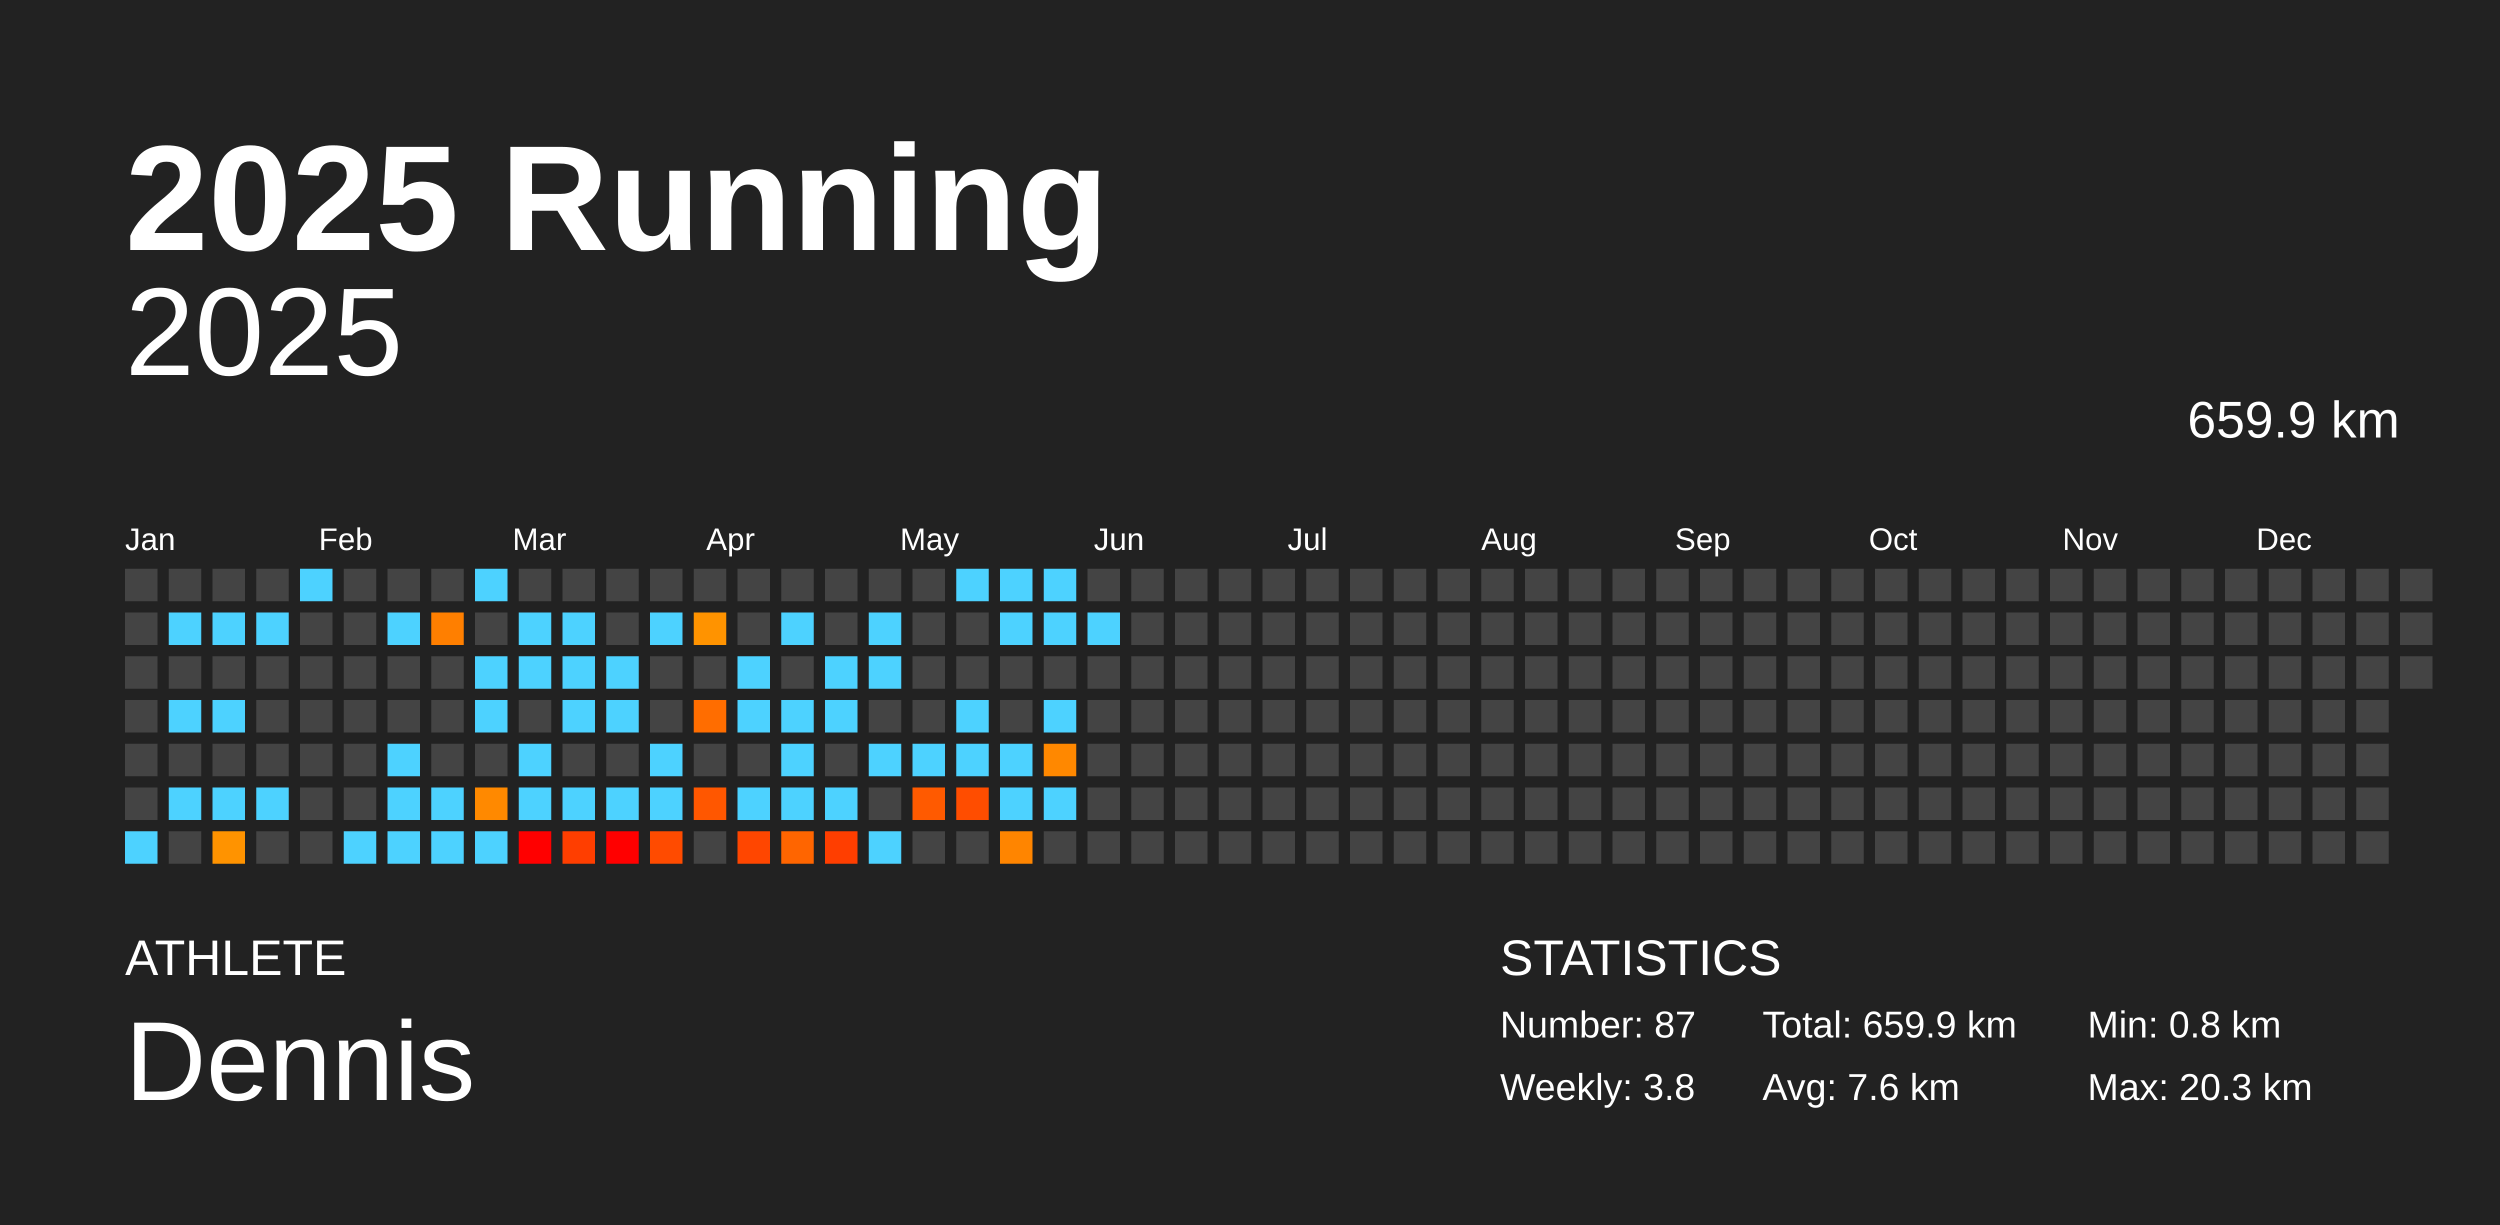
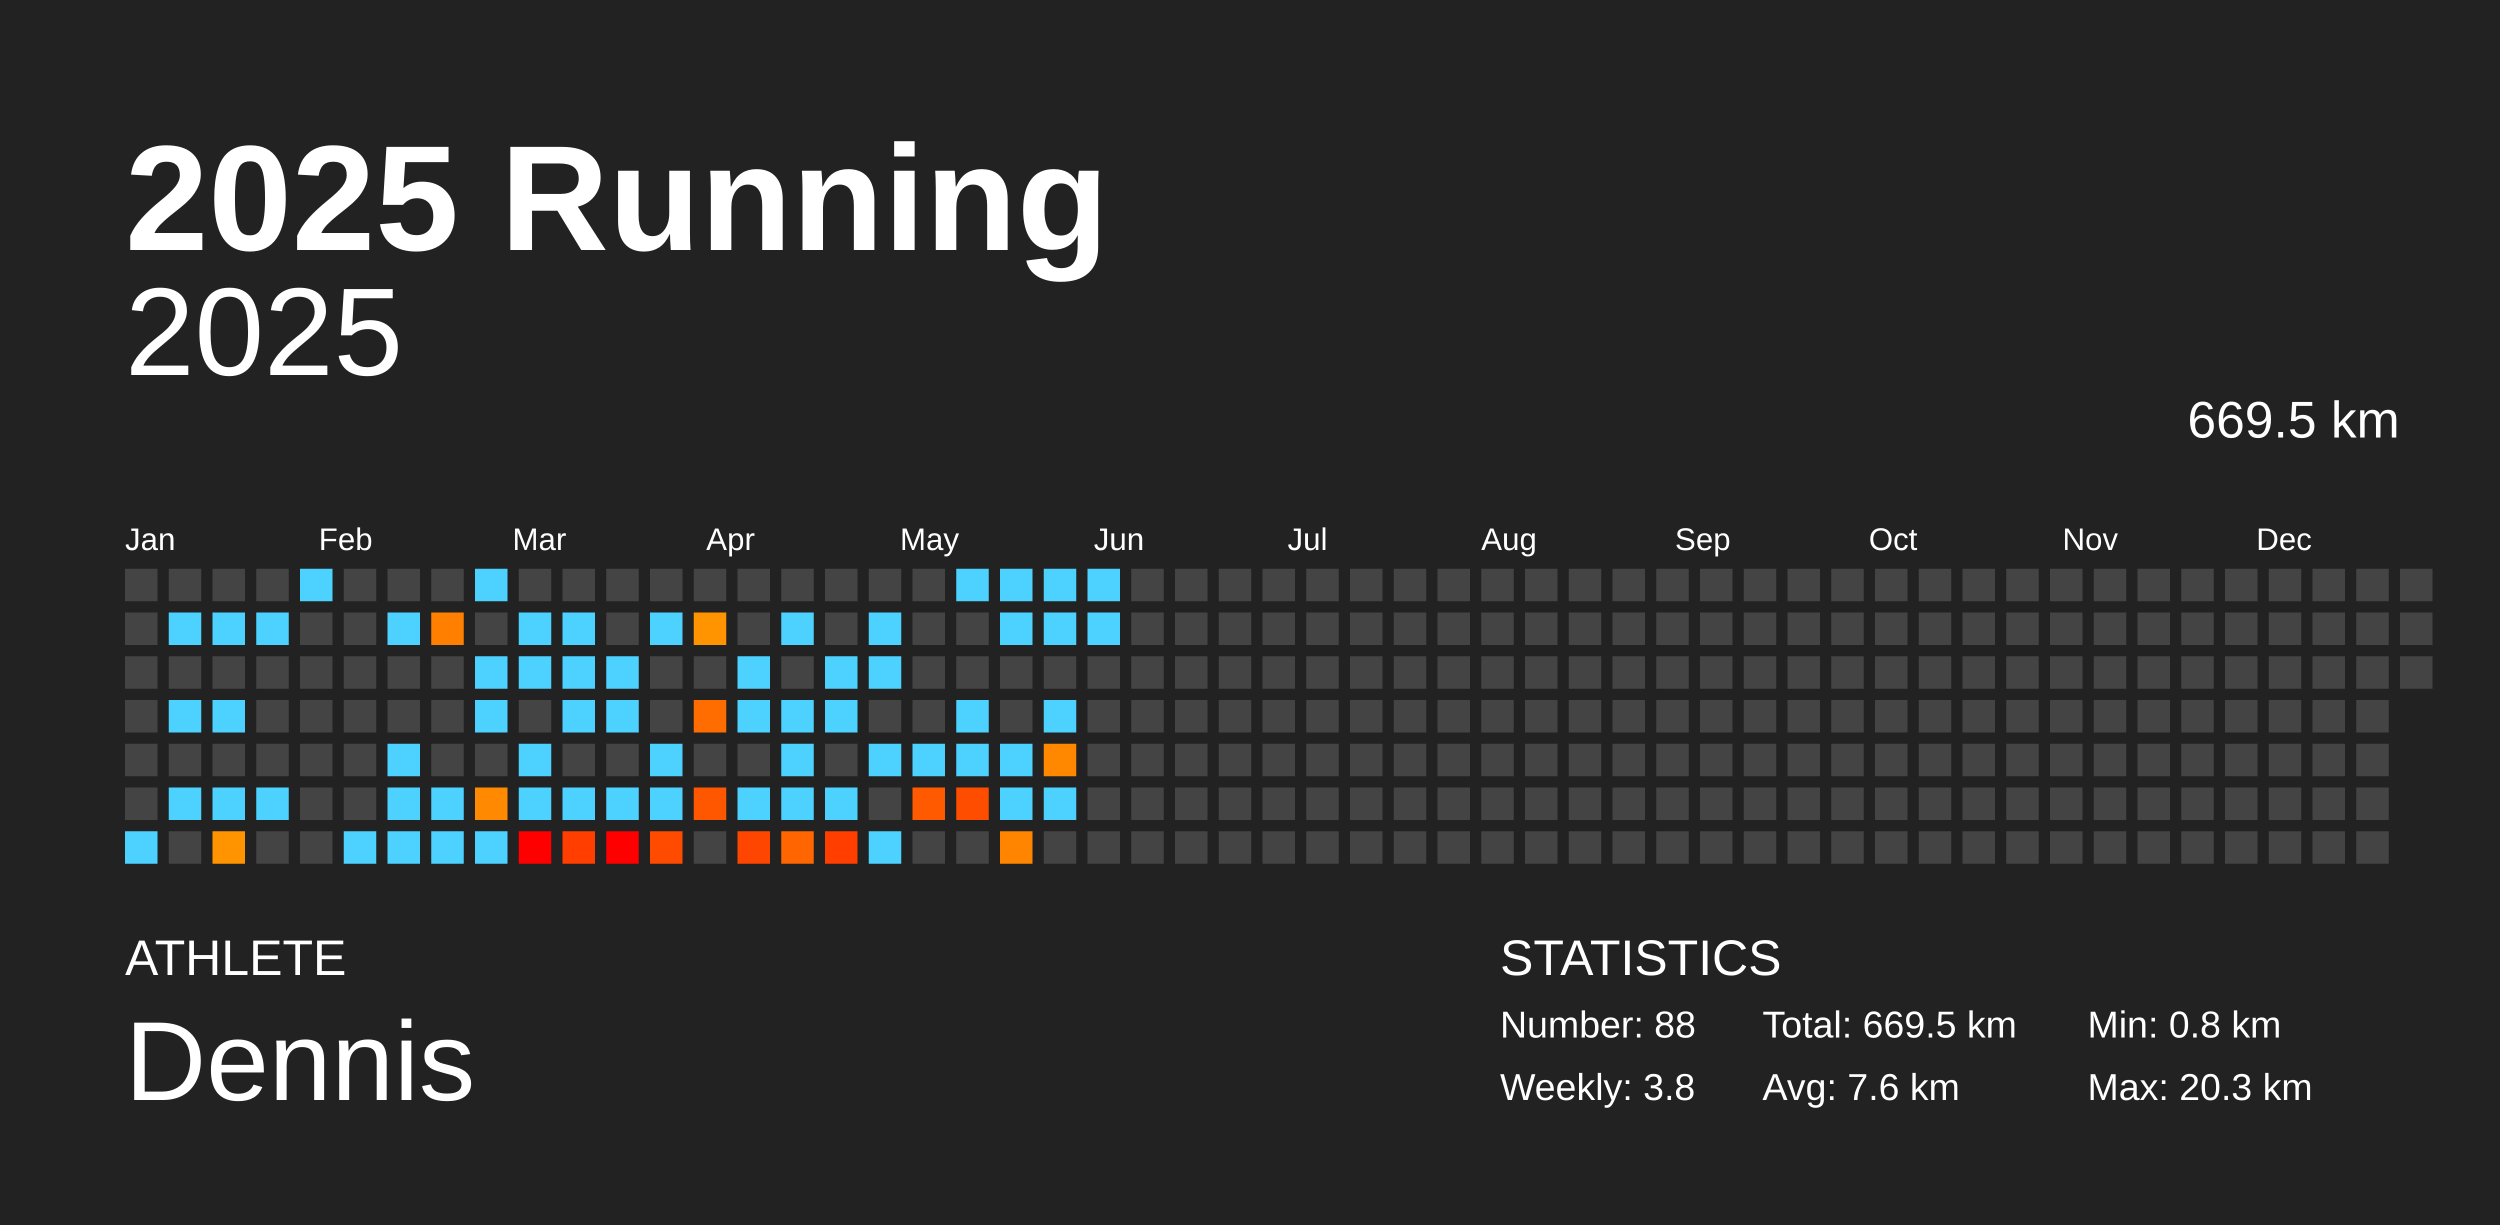
<svg xmlns="http://www.w3.org/2000/svg" baseProfile="full" height="98mm" version="1.1" viewBox="0,0,200,98" width="200mm">
  <defs />
  <rect fill="#222222" height="98" width="200" x="0" y="0" />
  <text fill="#FFFFFF" style="font-size:12px; font-family:Arial; font-weight:bold;" x="10" y="20">2025 Running</text>
  <text fill="#FFFFFF" style="font-size:4px; font-family:Arial" x="10" y="78">ATHLETE</text>
  <text fill="#FFFFFF" style="font-size:9px; font-family:Arial" x="10" y="88">Dennis</text>
  <text fill="#FFFFFF" style="font-size:4px; font-family:Arial" x="120" y="78">STATISTICS</text>
-   <text fill="#FFFFFF" style="font-size:3px; font-family:Arial" x="120" y="83">Number: 87</text>
+   <text fill="#FFFFFF" style="font-size:3px; font-family:Arial" x="120" y="83">Number: 88</text>
  <text fill="#FFFFFF" style="font-size:3px; font-family:Arial" x="120" y="88">Weekly: 3.8</text>
-   <text fill="#FFFFFF" style="font-size:3px; font-family:Arial" x="141" y="83">Total: 659.9 km</text>
+   <text fill="#FFFFFF" style="font-size:3px; font-family:Arial" x="141" y="83">Total: 669.5 km</text>
  <text fill="#FFFFFF" style="font-size:3px; font-family:Arial" x="141" y="88">Avg: 7.6 km</text>
  <text fill="#FFFFFF" style="font-size:3px; font-family:Arial" x="167" y="83">Min: 0.8 km</text>
  <text fill="#FFFFFF" style="font-size:3px; font-family:Arial" x="167" y="88">Max: 20.3 km</text>
  <text alignment-baseline="hanging" fill="#FFFFFF" style="font-size:10.0px; font-family:Arial;" x="10" y="30">2025</text>
-   <text alignment-baseline="hanging" fill="#FFFFFF" style="font-size:4.125px; font-family:Arial;" x="175" y="35">659.9 km</text>
+   <text alignment-baseline="hanging" fill="#FFFFFF" style="font-size:4.125px; font-family:Arial;" x="175" y="35">669.5 km</text>
  <text fill="#FFFFFF" style="font-size:2.5px; font-family:Arial" x="10.0" y="44">Jan</text>
  <text fill="#FFFFFF" style="font-size:2.5px; font-family:Arial" x="25.5" y="44">Feb</text>
  <text fill="#FFFFFF" style="font-size:2.5px; font-family:Arial" x="41.0" y="44">Mar</text>
  <text fill="#FFFFFF" style="font-size:2.5px; font-family:Arial" x="56.5" y="44">Apr</text>
  <text fill="#FFFFFF" style="font-size:2.5px; font-family:Arial" x="72.0" y="44">May</text>
  <text fill="#FFFFFF" style="font-size:2.5px; font-family:Arial" x="87.5" y="44">Jun</text>
  <text fill="#FFFFFF" style="font-size:2.5px; font-family:Arial" x="103.0" y="44">Jul</text>
  <text fill="#FFFFFF" style="font-size:2.5px; font-family:Arial" x="118.5" y="44">Aug</text>
  <text fill="#FFFFFF" style="font-size:2.5px; font-family:Arial" x="134.0" y="44">Sep</text>
  <text fill="#FFFFFF" style="font-size:2.5px; font-family:Arial" x="149.5" y="44">Oct</text>
  <text fill="#FFFFFF" style="font-size:2.5px; font-family:Arial" x="165.0" y="44">Nov</text>
  <text fill="#FFFFFF" style="font-size:2.5px; font-family:Arial" x="180.5" y="44">Dec</text>
  <rect fill="#444444" height="2.6" width="2.6" x="10.0" y="45.5" />
  <rect fill="#444444" height="2.6" width="2.6" x="10.0" y="49.0" />
  <rect fill="#444444" height="2.6" width="2.6" x="10.0" y="52.5" />
  <rect fill="#444444" height="2.6" width="2.6" x="10.0" y="56.0" />
  <rect fill="#444444" height="2.6" width="2.6" x="10.0" y="59.5" />
  <rect fill="#444444" height="2.6" width="2.6" x="10.0" y="63.0" />
  <rect fill="#4dd2ff" height="2.6" width="2.6" x="10.0" y="66.5" />
  <rect fill="#444444" height="2.6" width="2.6" x="13.5" y="45.5" />
  <rect fill="#4dd2ff" height="2.6" width="2.6" x="13.5" y="49.0" />
  <rect fill="#444444" height="2.6" width="2.6" x="13.5" y="52.5" />
  <rect fill="#4dd2ff" height="2.6" width="2.6" x="13.5" y="56.0" />
  <rect fill="#444444" height="2.6" width="2.6" x="13.5" y="59.5" />
  <rect fill="#4dd2ff" height="2.6" width="2.6" x="13.5" y="63.0" />
  <rect fill="#444444" height="2.6" width="2.6" x="13.5" y="66.5" />
  <rect fill="#444444" height="2.6" width="2.6" x="17.0" y="45.5" />
  <rect fill="#4dd2ff" height="2.6" width="2.6" x="17.0" y="49.0" />
  <rect fill="#444444" height="2.6" width="2.6" x="17.0" y="52.5" />
  <rect fill="#4dd2ff" height="2.6" width="2.6" x="17.0" y="56.0" />
  <rect fill="#444444" height="2.6" width="2.6" x="17.0" y="59.5" />
  <rect fill="#4dd2ff" height="2.6" width="2.6" x="17.0" y="63.0" />
  <rect fill="#ff9300" height="2.6" width="2.6" x="17.0" y="66.5" />
  <rect fill="#444444" height="2.6" width="2.6" x="20.5" y="45.5" />
  <rect fill="#4dd2ff" height="2.6" width="2.6" x="20.5" y="49.0" />
  <rect fill="#444444" height="2.6" width="2.6" x="20.5" y="52.5" />
  <rect fill="#444444" height="2.6" width="2.6" x="20.5" y="56.0" />
  <rect fill="#444444" height="2.6" width="2.6" x="20.5" y="59.5" />
  <rect fill="#4dd2ff" height="2.6" width="2.6" x="20.5" y="63.0" />
  <rect fill="#444444" height="2.6" width="2.6" x="20.5" y="66.5" />
  <rect fill="#4dd2ff" height="2.6" width="2.6" x="24.0" y="45.5" />
  <rect fill="#444444" height="2.6" width="2.6" x="24.0" y="49.0" />
  <rect fill="#444444" height="2.6" width="2.6" x="24.0" y="52.5" />
  <rect fill="#444444" height="2.6" width="2.6" x="24.0" y="56.0" />
  <rect fill="#444444" height="2.6" width="2.6" x="24.0" y="59.5" />
  <rect fill="#444444" height="2.6" width="2.6" x="24.0" y="63.0" />
  <rect fill="#444444" height="2.6" width="2.6" x="24.0" y="66.5" />
  <rect fill="#444444" height="2.6" width="2.6" x="27.5" y="45.5" />
  <rect fill="#444444" height="2.6" width="2.6" x="27.5" y="49.0" />
  <rect fill="#444444" height="2.6" width="2.6" x="27.5" y="52.5" />
  <rect fill="#444444" height="2.6" width="2.6" x="27.5" y="56.0" />
  <rect fill="#444444" height="2.6" width="2.6" x="27.5" y="59.5" />
  <rect fill="#444444" height="2.6" width="2.6" x="27.5" y="63.0" />
  <rect fill="#4dd2ff" height="2.6" width="2.6" x="27.5" y="66.5" />
  <rect fill="#444444" height="2.6" width="2.6" x="31.0" y="45.5" />
  <rect fill="#4dd2ff" height="2.6" width="2.6" x="31.0" y="49.0" />
  <rect fill="#444444" height="2.6" width="2.6" x="31.0" y="52.5" />
  <rect fill="#444444" height="2.6" width="2.6" x="31.0" y="56.0" />
  <rect fill="#4dd2ff" height="2.6" width="2.6" x="31.0" y="59.5" />
  <rect fill="#4dd2ff" height="2.6" width="2.6" x="31.0" y="63.0" />
  <rect fill="#4dd2ff" height="2.6" width="2.6" x="31.0" y="66.5" />
  <rect fill="#444444" height="2.6" width="2.6" x="34.5" y="45.5" />
  <rect fill="#ff7f00" height="2.6" width="2.6" x="34.5" y="49.0" />
  <rect fill="#444444" height="2.6" width="2.6" x="34.5" y="52.5" />
  <rect fill="#444444" height="2.6" width="2.6" x="34.5" y="56.0" />
  <rect fill="#444444" height="2.6" width="2.6" x="34.5" y="59.5" />
  <rect fill="#4dd2ff" height="2.6" width="2.6" x="34.5" y="63.0" />
  <rect fill="#4dd2ff" height="2.6" width="2.6" x="34.5" y="66.5" />
  <rect fill="#4dd2ff" height="2.6" width="2.6" x="38.0" y="45.5" />
  <rect fill="#444444" height="2.6" width="2.6" x="38.0" y="49.0" />
  <rect fill="#4dd2ff" height="2.6" width="2.6" x="38.0" y="52.5" />
  <rect fill="#4dd2ff" height="2.6" width="2.6" x="38.0" y="56.0" />
  <rect fill="#444444" height="2.6" width="2.6" x="38.0" y="59.5" />
  <rect fill="#ff8900" height="2.6" width="2.6" x="38.0" y="63.0" />
  <rect fill="#4dd2ff" height="2.6" width="2.6" x="38.0" y="66.5" />
  <rect fill="#444444" height="2.6" width="2.6" x="41.5" y="45.5" />
  <rect fill="#4dd2ff" height="2.6" width="2.6" x="41.5" y="49.0" />
  <rect fill="#4dd2ff" height="2.6" width="2.6" x="41.5" y="52.5" />
  <rect fill="#444444" height="2.6" width="2.6" x="41.5" y="56.0" />
  <rect fill="#4dd2ff" height="2.6" width="2.6" x="41.5" y="59.5" />
  <rect fill="#4dd2ff" height="2.6" width="2.6" x="41.5" y="63.0" />
  <rect fill="red" height="2.6" width="2.6" x="41.5" y="66.5" />
  <rect fill="#444444" height="2.6" width="2.6" x="45.0" y="45.5" />
  <rect fill="#4dd2ff" height="2.6" width="2.6" x="45.0" y="49.0" />
  <rect fill="#4dd2ff" height="2.6" width="2.6" x="45.0" y="52.5" />
  <rect fill="#4dd2ff" height="2.6" width="2.6" x="45.0" y="56.0" />
  <rect fill="#444444" height="2.6" width="2.6" x="45.0" y="59.5" />
  <rect fill="#4dd2ff" height="2.6" width="2.6" x="45.0" y="63.0" />
  <rect fill="#ff3e00" height="2.6" width="2.6" x="45.0" y="66.5" />
  <rect fill="#444444" height="2.6" width="2.6" x="48.5" y="45.5" />
  <rect fill="#444444" height="2.6" width="2.6" x="48.5" y="49.0" />
  <rect fill="#4dd2ff" height="2.6" width="2.6" x="48.5" y="52.5" />
  <rect fill="#4dd2ff" height="2.6" width="2.6" x="48.5" y="56.0" />
  <rect fill="#444444" height="2.6" width="2.6" x="48.5" y="59.5" />
  <rect fill="#4dd2ff" height="2.6" width="2.6" x="48.5" y="63.0" />
  <rect fill="red" height="2.6" width="2.6" x="48.5" y="66.5" />
  <rect fill="#444444" height="2.6" width="2.6" x="52.0" y="45.5" />
  <rect fill="#4dd2ff" height="2.6" width="2.6" x="52.0" y="49.0" />
  <rect fill="#444444" height="2.6" width="2.6" x="52.0" y="52.5" />
  <rect fill="#444444" height="2.6" width="2.6" x="52.0" y="56.0" />
  <rect fill="#4dd2ff" height="2.6" width="2.6" x="52.0" y="59.5" />
  <rect fill="#4dd2ff" height="2.6" width="2.6" x="52.0" y="63.0" />
  <rect fill="#ff4b00" height="2.6" width="2.6" x="52.0" y="66.5" />
  <rect fill="#444444" height="2.6" width="2.6" x="55.5" y="45.5" />
  <rect fill="#ff9300" height="2.6" width="2.6" x="55.5" y="49.0" />
  <rect fill="#444444" height="2.6" width="2.6" x="55.5" y="52.5" />
  <rect fill="#ff6d00" height="2.6" width="2.6" x="55.5" y="56.0" />
  <rect fill="#444444" height="2.6" width="2.6" x="55.5" y="59.5" />
  <rect fill="#ff5700" height="2.6" width="2.6" x="55.5" y="63.0" />
  <rect fill="#444444" height="2.6" width="2.6" x="55.5" y="66.5" />
  <rect fill="#444444" height="2.6" width="2.6" x="59.0" y="45.5" />
  <rect fill="#444444" height="2.6" width="2.6" x="59.0" y="49.0" />
  <rect fill="#4dd2ff" height="2.6" width="2.6" x="59.0" y="52.5" />
  <rect fill="#4dd2ff" height="2.6" width="2.6" x="59.0" y="56.0" />
  <rect fill="#444444" height="2.6" width="2.6" x="59.0" y="59.5" />
  <rect fill="#4dd2ff" height="2.6" width="2.6" x="59.0" y="63.0" />
  <rect fill="#ff4600" height="2.6" width="2.6" x="59.0" y="66.5" />
  <rect fill="#444444" height="2.6" width="2.6" x="62.5" y="45.5" />
  <rect fill="#4dd2ff" height="2.6" width="2.6" x="62.5" y="49.0" />
  <rect fill="#444444" height="2.6" width="2.6" x="62.5" y="52.5" />
  <rect fill="#4dd2ff" height="2.6" width="2.6" x="62.5" y="56.0" />
  <rect fill="#4dd2ff" height="2.6" width="2.6" x="62.5" y="59.5" />
  <rect fill="#4dd2ff" height="2.6" width="2.6" x="62.5" y="63.0" />
  <rect fill="#ff6500" height="2.6" width="2.6" x="62.5" y="66.5" />
  <rect fill="#444444" height="2.6" width="2.6" x="66.0" y="45.5" />
  <rect fill="#444444" height="2.6" width="2.6" x="66.0" y="49.0" />
  <rect fill="#4dd2ff" height="2.6" width="2.6" x="66.0" y="52.5" />
  <rect fill="#4dd2ff" height="2.6" width="2.6" x="66.0" y="56.0" />
  <rect fill="#444444" height="2.6" width="2.6" x="66.0" y="59.5" />
  <rect fill="#4dd2ff" height="2.6" width="2.6" x="66.0" y="63.0" />
  <rect fill="#ff3e00" height="2.6" width="2.6" x="66.0" y="66.5" />
  <rect fill="#444444" height="2.6" width="2.6" x="69.5" y="45.5" />
  <rect fill="#4dd2ff" height="2.6" width="2.6" x="69.5" y="49.0" />
  <rect fill="#4dd2ff" height="2.6" width="2.6" x="69.5" y="52.5" />
  <rect fill="#444444" height="2.6" width="2.6" x="69.5" y="56.0" />
  <rect fill="#4dd2ff" height="2.6" width="2.6" x="69.5" y="59.5" />
  <rect fill="#444444" height="2.6" width="2.6" x="69.5" y="63.0" />
  <rect fill="#4dd2ff" height="2.6" width="2.6" x="69.5" y="66.5" />
  <rect fill="#444444" height="2.6" width="2.6" x="73.0" y="45.5" />
  <rect fill="#444444" height="2.6" width="2.6" x="73.0" y="49.0" />
  <rect fill="#444444" height="2.6" width="2.6" x="73.0" y="52.5" />
  <rect fill="#444444" height="2.6" width="2.6" x="73.0" y="56.0" />
  <rect fill="#4dd2ff" height="2.6" width="2.6" x="73.0" y="59.5" />
  <rect fill="#ff5a00" height="2.6" width="2.6" x="73.0" y="63.0" />
  <rect fill="#444444" height="2.6" width="2.6" x="73.0" y="66.5" />
  <rect fill="#4dd2ff" height="2.6" width="2.6" x="76.5" y="45.5" />
  <rect fill="#444444" height="2.6" width="2.6" x="76.5" y="49.0" />
  <rect fill="#444444" height="2.6" width="2.6" x="76.5" y="52.5" />
  <rect fill="#4dd2ff" height="2.6" width="2.6" x="76.5" y="56.0" />
  <rect fill="#4dd2ff" height="2.6" width="2.6" x="76.5" y="59.5" />
  <rect fill="#ff4d00" height="2.6" width="2.6" x="76.5" y="63.0" />
  <rect fill="#444444" height="2.6" width="2.6" x="76.5" y="66.5" />
  <rect fill="#4dd2ff" height="2.6" width="2.6" x="80.0" y="45.5" />
  <rect fill="#4dd2ff" height="2.6" width="2.6" x="80.0" y="49.0" />
  <rect fill="#444444" height="2.6" width="2.6" x="80.0" y="52.5" />
  <rect fill="#444444" height="2.6" width="2.6" x="80.0" y="56.0" />
  <rect fill="#4dd2ff" height="2.6" width="2.6" x="80.0" y="59.5" />
  <rect fill="#4dd2ff" height="2.6" width="2.6" x="80.0" y="63.0" />
  <rect fill="#ff8500" height="2.6" width="2.6" x="80.0" y="66.5" />
  <rect fill="#4dd2ff" height="2.6" width="2.6" x="83.5" y="45.5" />
  <rect fill="#4dd2ff" height="2.6" width="2.6" x="83.5" y="49.0" />
  <rect fill="#444444" height="2.6" width="2.6" x="83.5" y="52.5" />
  <rect fill="#4dd2ff" height="2.6" width="2.6" x="83.5" y="56.0" />
  <rect fill="#ff8800" height="2.6" width="2.6" x="83.5" y="59.5" />
  <rect fill="#4dd2ff" height="2.6" width="2.6" x="83.5" y="63.0" />
  <rect fill="#444444" height="2.6" width="2.6" x="83.5" y="66.5" />
-   <rect fill="#444444" height="2.6" width="2.6" x="87.0" y="45.5" />
+   <rect fill="#4dd2ff" height="2.6" width="2.6" x="87.0" y="45.5" />
  <rect fill="#4dd2ff" height="2.6" width="2.6" x="87.0" y="49.0" />
  <rect fill="#444444" height="2.6" width="2.6" x="87.0" y="52.5" />
  <rect fill="#444444" height="2.6" width="2.6" x="87.0" y="56.0" />
  <rect fill="#444444" height="2.6" width="2.6" x="87.0" y="59.5" />
  <rect fill="#444444" height="2.6" width="2.6" x="87.0" y="63.0" />
  <rect fill="#444444" height="2.6" width="2.6" x="87.0" y="66.5" />
  <rect fill="#444444" height="2.6" width="2.6" x="90.5" y="45.5" />
  <rect fill="#444444" height="2.6" width="2.6" x="90.5" y="49.0" />
  <rect fill="#444444" height="2.6" width="2.6" x="90.5" y="52.5" />
  <rect fill="#444444" height="2.6" width="2.6" x="90.5" y="56.0" />
  <rect fill="#444444" height="2.6" width="2.6" x="90.5" y="59.5" />
  <rect fill="#444444" height="2.6" width="2.6" x="90.5" y="63.0" />
  <rect fill="#444444" height="2.6" width="2.6" x="90.5" y="66.5" />
  <rect fill="#444444" height="2.6" width="2.6" x="94.0" y="45.5" />
  <rect fill="#444444" height="2.6" width="2.6" x="94.0" y="49.0" />
  <rect fill="#444444" height="2.6" width="2.6" x="94.0" y="52.5" />
  <rect fill="#444444" height="2.6" width="2.6" x="94.0" y="56.0" />
  <rect fill="#444444" height="2.6" width="2.6" x="94.0" y="59.5" />
  <rect fill="#444444" height="2.6" width="2.6" x="94.0" y="63.0" />
  <rect fill="#444444" height="2.6" width="2.6" x="94.0" y="66.5" />
  <rect fill="#444444" height="2.6" width="2.6" x="97.5" y="45.5" />
  <rect fill="#444444" height="2.6" width="2.6" x="97.5" y="49.0" />
  <rect fill="#444444" height="2.6" width="2.6" x="97.5" y="52.5" />
  <rect fill="#444444" height="2.6" width="2.6" x="97.5" y="56.0" />
  <rect fill="#444444" height="2.6" width="2.6" x="97.5" y="59.5" />
  <rect fill="#444444" height="2.6" width="2.6" x="97.5" y="63.0" />
  <rect fill="#444444" height="2.6" width="2.6" x="97.5" y="66.5" />
  <rect fill="#444444" height="2.6" width="2.6" x="101.0" y="45.5" />
  <rect fill="#444444" height="2.6" width="2.6" x="101.0" y="49.0" />
  <rect fill="#444444" height="2.6" width="2.6" x="101.0" y="52.5" />
  <rect fill="#444444" height="2.6" width="2.6" x="101.0" y="56.0" />
  <rect fill="#444444" height="2.6" width="2.6" x="101.0" y="59.5" />
  <rect fill="#444444" height="2.6" width="2.6" x="101.0" y="63.0" />
  <rect fill="#444444" height="2.6" width="2.6" x="101.0" y="66.5" />
  <rect fill="#444444" height="2.6" width="2.6" x="104.5" y="45.5" />
  <rect fill="#444444" height="2.6" width="2.6" x="104.5" y="49.0" />
  <rect fill="#444444" height="2.6" width="2.6" x="104.5" y="52.5" />
  <rect fill="#444444" height="2.6" width="2.6" x="104.5" y="56.0" />
  <rect fill="#444444" height="2.6" width="2.6" x="104.5" y="59.5" />
  <rect fill="#444444" height="2.6" width="2.6" x="104.5" y="63.0" />
  <rect fill="#444444" height="2.6" width="2.6" x="104.5" y="66.5" />
  <rect fill="#444444" height="2.6" width="2.6" x="108.0" y="45.5" />
  <rect fill="#444444" height="2.6" width="2.6" x="108.0" y="49.0" />
  <rect fill="#444444" height="2.6" width="2.6" x="108.0" y="52.5" />
  <rect fill="#444444" height="2.6" width="2.6" x="108.0" y="56.0" />
  <rect fill="#444444" height="2.6" width="2.6" x="108.0" y="59.5" />
  <rect fill="#444444" height="2.6" width="2.6" x="108.0" y="63.0" />
  <rect fill="#444444" height="2.6" width="2.6" x="108.0" y="66.5" />
  <rect fill="#444444" height="2.6" width="2.6" x="111.5" y="45.5" />
  <rect fill="#444444" height="2.6" width="2.6" x="111.5" y="49.0" />
  <rect fill="#444444" height="2.6" width="2.6" x="111.5" y="52.5" />
  <rect fill="#444444" height="2.6" width="2.6" x="111.5" y="56.0" />
  <rect fill="#444444" height="2.6" width="2.6" x="111.5" y="59.5" />
  <rect fill="#444444" height="2.6" width="2.6" x="111.5" y="63.0" />
  <rect fill="#444444" height="2.6" width="2.6" x="111.5" y="66.5" />
  <rect fill="#444444" height="2.6" width="2.6" x="115.0" y="45.5" />
  <rect fill="#444444" height="2.6" width="2.6" x="115.0" y="49.0" />
  <rect fill="#444444" height="2.6" width="2.6" x="115.0" y="52.5" />
  <rect fill="#444444" height="2.6" width="2.6" x="115.0" y="56.0" />
  <rect fill="#444444" height="2.6" width="2.6" x="115.0" y="59.5" />
  <rect fill="#444444" height="2.6" width="2.6" x="115.0" y="63.0" />
  <rect fill="#444444" height="2.6" width="2.6" x="115.0" y="66.5" />
  <rect fill="#444444" height="2.6" width="2.6" x="118.5" y="45.5" />
  <rect fill="#444444" height="2.6" width="2.6" x="118.5" y="49.0" />
  <rect fill="#444444" height="2.6" width="2.6" x="118.5" y="52.5" />
  <rect fill="#444444" height="2.6" width="2.6" x="118.5" y="56.0" />
  <rect fill="#444444" height="2.6" width="2.6" x="118.5" y="59.5" />
  <rect fill="#444444" height="2.6" width="2.6" x="118.5" y="63.0" />
  <rect fill="#444444" height="2.6" width="2.6" x="118.5" y="66.5" />
  <rect fill="#444444" height="2.6" width="2.6" x="122.0" y="45.5" />
  <rect fill="#444444" height="2.6" width="2.6" x="122.0" y="49.0" />
  <rect fill="#444444" height="2.6" width="2.6" x="122.0" y="52.5" />
  <rect fill="#444444" height="2.6" width="2.6" x="122.0" y="56.0" />
  <rect fill="#444444" height="2.6" width="2.6" x="122.0" y="59.5" />
  <rect fill="#444444" height="2.6" width="2.6" x="122.0" y="63.0" />
  <rect fill="#444444" height="2.6" width="2.6" x="122.0" y="66.5" />
  <rect fill="#444444" height="2.6" width="2.6" x="125.5" y="45.5" />
  <rect fill="#444444" height="2.6" width="2.6" x="125.5" y="49.0" />
  <rect fill="#444444" height="2.6" width="2.6" x="125.5" y="52.5" />
  <rect fill="#444444" height="2.6" width="2.6" x="125.5" y="56.0" />
  <rect fill="#444444" height="2.6" width="2.6" x="125.5" y="59.5" />
  <rect fill="#444444" height="2.6" width="2.6" x="125.5" y="63.0" />
  <rect fill="#444444" height="2.6" width="2.6" x="125.5" y="66.5" />
  <rect fill="#444444" height="2.6" width="2.6" x="129.0" y="45.5" />
  <rect fill="#444444" height="2.6" width="2.6" x="129.0" y="49.0" />
  <rect fill="#444444" height="2.6" width="2.6" x="129.0" y="52.5" />
  <rect fill="#444444" height="2.6" width="2.6" x="129.0" y="56.0" />
  <rect fill="#444444" height="2.6" width="2.6" x="129.0" y="59.5" />
  <rect fill="#444444" height="2.6" width="2.6" x="129.0" y="63.0" />
  <rect fill="#444444" height="2.6" width="2.6" x="129.0" y="66.5" />
  <rect fill="#444444" height="2.6" width="2.6" x="132.5" y="45.5" />
  <rect fill="#444444" height="2.6" width="2.6" x="132.5" y="49.0" />
  <rect fill="#444444" height="2.6" width="2.6" x="132.5" y="52.5" />
  <rect fill="#444444" height="2.6" width="2.6" x="132.5" y="56.0" />
  <rect fill="#444444" height="2.6" width="2.6" x="132.5" y="59.5" />
  <rect fill="#444444" height="2.6" width="2.6" x="132.5" y="63.0" />
  <rect fill="#444444" height="2.6" width="2.6" x="132.5" y="66.5" />
  <rect fill="#444444" height="2.6" width="2.6" x="136.0" y="45.5" />
  <rect fill="#444444" height="2.6" width="2.6" x="136.0" y="49.0" />
  <rect fill="#444444" height="2.6" width="2.6" x="136.0" y="52.5" />
  <rect fill="#444444" height="2.6" width="2.6" x="136.0" y="56.0" />
  <rect fill="#444444" height="2.6" width="2.6" x="136.0" y="59.5" />
  <rect fill="#444444" height="2.6" width="2.6" x="136.0" y="63.0" />
  <rect fill="#444444" height="2.6" width="2.6" x="136.0" y="66.5" />
  <rect fill="#444444" height="2.6" width="2.6" x="139.5" y="45.5" />
  <rect fill="#444444" height="2.6" width="2.6" x="139.5" y="49.0" />
  <rect fill="#444444" height="2.6" width="2.6" x="139.5" y="52.5" />
  <rect fill="#444444" height="2.6" width="2.6" x="139.5" y="56.0" />
  <rect fill="#444444" height="2.6" width="2.6" x="139.5" y="59.5" />
  <rect fill="#444444" height="2.6" width="2.6" x="139.5" y="63.0" />
  <rect fill="#444444" height="2.6" width="2.6" x="139.5" y="66.5" />
  <rect fill="#444444" height="2.6" width="2.6" x="143.0" y="45.5" />
  <rect fill="#444444" height="2.6" width="2.6" x="143.0" y="49.0" />
  <rect fill="#444444" height="2.6" width="2.6" x="143.0" y="52.5" />
  <rect fill="#444444" height="2.6" width="2.6" x="143.0" y="56.0" />
  <rect fill="#444444" height="2.6" width="2.6" x="143.0" y="59.5" />
  <rect fill="#444444" height="2.6" width="2.6" x="143.0" y="63.0" />
  <rect fill="#444444" height="2.6" width="2.6" x="143.0" y="66.5" />
  <rect fill="#444444" height="2.6" width="2.6" x="146.5" y="45.5" />
  <rect fill="#444444" height="2.6" width="2.6" x="146.5" y="49.0" />
  <rect fill="#444444" height="2.6" width="2.6" x="146.5" y="52.5" />
  <rect fill="#444444" height="2.6" width="2.6" x="146.5" y="56.0" />
  <rect fill="#444444" height="2.6" width="2.6" x="146.5" y="59.5" />
  <rect fill="#444444" height="2.6" width="2.6" x="146.5" y="63.0" />
  <rect fill="#444444" height="2.6" width="2.6" x="146.5" y="66.5" />
  <rect fill="#444444" height="2.6" width="2.6" x="150.0" y="45.5" />
  <rect fill="#444444" height="2.6" width="2.6" x="150.0" y="49.0" />
  <rect fill="#444444" height="2.6" width="2.6" x="150.0" y="52.5" />
  <rect fill="#444444" height="2.6" width="2.6" x="150.0" y="56.0" />
  <rect fill="#444444" height="2.6" width="2.6" x="150.0" y="59.5" />
  <rect fill="#444444" height="2.6" width="2.6" x="150.0" y="63.0" />
  <rect fill="#444444" height="2.6" width="2.6" x="150.0" y="66.5" />
  <rect fill="#444444" height="2.6" width="2.6" x="153.5" y="45.5" />
  <rect fill="#444444" height="2.6" width="2.6" x="153.5" y="49.0" />
  <rect fill="#444444" height="2.6" width="2.6" x="153.5" y="52.5" />
  <rect fill="#444444" height="2.6" width="2.6" x="153.5" y="56.0" />
  <rect fill="#444444" height="2.6" width="2.6" x="153.5" y="59.5" />
  <rect fill="#444444" height="2.6" width="2.6" x="153.5" y="63.0" />
  <rect fill="#444444" height="2.6" width="2.6" x="153.5" y="66.5" />
  <rect fill="#444444" height="2.6" width="2.6" x="157.0" y="45.5" />
  <rect fill="#444444" height="2.6" width="2.6" x="157.0" y="49.0" />
  <rect fill="#444444" height="2.6" width="2.6" x="157.0" y="52.5" />
  <rect fill="#444444" height="2.6" width="2.6" x="157.0" y="56.0" />
  <rect fill="#444444" height="2.6" width="2.6" x="157.0" y="59.5" />
  <rect fill="#444444" height="2.6" width="2.6" x="157.0" y="63.0" />
  <rect fill="#444444" height="2.6" width="2.6" x="157.0" y="66.5" />
  <rect fill="#444444" height="2.6" width="2.6" x="160.5" y="45.5" />
  <rect fill="#444444" height="2.6" width="2.6" x="160.5" y="49.0" />
  <rect fill="#444444" height="2.6" width="2.6" x="160.5" y="52.5" />
  <rect fill="#444444" height="2.6" width="2.6" x="160.5" y="56.0" />
  <rect fill="#444444" height="2.6" width="2.6" x="160.5" y="59.5" />
  <rect fill="#444444" height="2.6" width="2.6" x="160.5" y="63.0" />
  <rect fill="#444444" height="2.6" width="2.6" x="160.5" y="66.5" />
  <rect fill="#444444" height="2.6" width="2.6" x="164.0" y="45.5" />
  <rect fill="#444444" height="2.6" width="2.6" x="164.0" y="49.0" />
  <rect fill="#444444" height="2.6" width="2.6" x="164.0" y="52.5" />
  <rect fill="#444444" height="2.6" width="2.6" x="164.0" y="56.0" />
  <rect fill="#444444" height="2.6" width="2.6" x="164.0" y="59.5" />
  <rect fill="#444444" height="2.6" width="2.6" x="164.0" y="63.0" />
  <rect fill="#444444" height="2.6" width="2.6" x="164.0" y="66.5" />
  <rect fill="#444444" height="2.6" width="2.6" x="167.5" y="45.5" />
  <rect fill="#444444" height="2.6" width="2.6" x="167.5" y="49.0" />
  <rect fill="#444444" height="2.6" width="2.6" x="167.5" y="52.5" />
  <rect fill="#444444" height="2.6" width="2.6" x="167.5" y="56.0" />
  <rect fill="#444444" height="2.6" width="2.6" x="167.5" y="59.5" />
  <rect fill="#444444" height="2.6" width="2.6" x="167.5" y="63.0" />
  <rect fill="#444444" height="2.6" width="2.6" x="167.5" y="66.5" />
  <rect fill="#444444" height="2.6" width="2.6" x="171.0" y="45.5" />
  <rect fill="#444444" height="2.6" width="2.6" x="171.0" y="49.0" />
  <rect fill="#444444" height="2.6" width="2.6" x="171.0" y="52.5" />
  <rect fill="#444444" height="2.6" width="2.6" x="171.0" y="56.0" />
  <rect fill="#444444" height="2.6" width="2.6" x="171.0" y="59.5" />
  <rect fill="#444444" height="2.6" width="2.6" x="171.0" y="63.0" />
  <rect fill="#444444" height="2.6" width="2.6" x="171.0" y="66.5" />
  <rect fill="#444444" height="2.6" width="2.6" x="174.5" y="45.5" />
  <rect fill="#444444" height="2.6" width="2.6" x="174.5" y="49.0" />
  <rect fill="#444444" height="2.6" width="2.6" x="174.5" y="52.5" />
  <rect fill="#444444" height="2.6" width="2.6" x="174.5" y="56.0" />
  <rect fill="#444444" height="2.6" width="2.6" x="174.5" y="59.5" />
  <rect fill="#444444" height="2.6" width="2.6" x="174.5" y="63.0" />
  <rect fill="#444444" height="2.6" width="2.6" x="174.5" y="66.5" />
  <rect fill="#444444" height="2.6" width="2.6" x="178.0" y="45.5" />
  <rect fill="#444444" height="2.6" width="2.6" x="178.0" y="49.0" />
  <rect fill="#444444" height="2.6" width="2.6" x="178.0" y="52.5" />
  <rect fill="#444444" height="2.6" width="2.6" x="178.0" y="56.0" />
  <rect fill="#444444" height="2.6" width="2.6" x="178.0" y="59.5" />
  <rect fill="#444444" height="2.6" width="2.6" x="178.0" y="63.0" />
  <rect fill="#444444" height="2.6" width="2.6" x="178.0" y="66.5" />
  <rect fill="#444444" height="2.6" width="2.6" x="181.5" y="45.5" />
  <rect fill="#444444" height="2.6" width="2.6" x="181.5" y="49.0" />
  <rect fill="#444444" height="2.6" width="2.6" x="181.5" y="52.5" />
  <rect fill="#444444" height="2.6" width="2.6" x="181.5" y="56.0" />
  <rect fill="#444444" height="2.6" width="2.6" x="181.5" y="59.5" />
  <rect fill="#444444" height="2.6" width="2.6" x="181.5" y="63.0" />
  <rect fill="#444444" height="2.6" width="2.6" x="181.5" y="66.5" />
  <rect fill="#444444" height="2.6" width="2.6" x="185.0" y="45.5" />
  <rect fill="#444444" height="2.6" width="2.6" x="185.0" y="49.0" />
  <rect fill="#444444" height="2.6" width="2.6" x="185.0" y="52.5" />
  <rect fill="#444444" height="2.6" width="2.6" x="185.0" y="56.0" />
  <rect fill="#444444" height="2.6" width="2.6" x="185.0" y="59.5" />
  <rect fill="#444444" height="2.6" width="2.6" x="185.0" y="63.0" />
  <rect fill="#444444" height="2.6" width="2.6" x="185.0" y="66.5" />
  <rect fill="#444444" height="2.6" width="2.6" x="188.5" y="45.5" />
  <rect fill="#444444" height="2.6" width="2.6" x="188.5" y="49.0" />
  <rect fill="#444444" height="2.6" width="2.6" x="188.5" y="52.5" />
  <rect fill="#444444" height="2.6" width="2.6" x="188.5" y="56.0" />
  <rect fill="#444444" height="2.6" width="2.6" x="188.5" y="59.5" />
  <rect fill="#444444" height="2.6" width="2.6" x="188.5" y="63.0" />
  <rect fill="#444444" height="2.6" width="2.6" x="188.5" y="66.5" />
  <rect fill="#444444" height="2.6" width="2.6" x="192.0" y="45.5" />
  <rect fill="#444444" height="2.6" width="2.6" x="192.0" y="49.0" />
  <rect fill="#444444" height="2.6" width="2.6" x="192.0" y="52.5" />
</svg>
